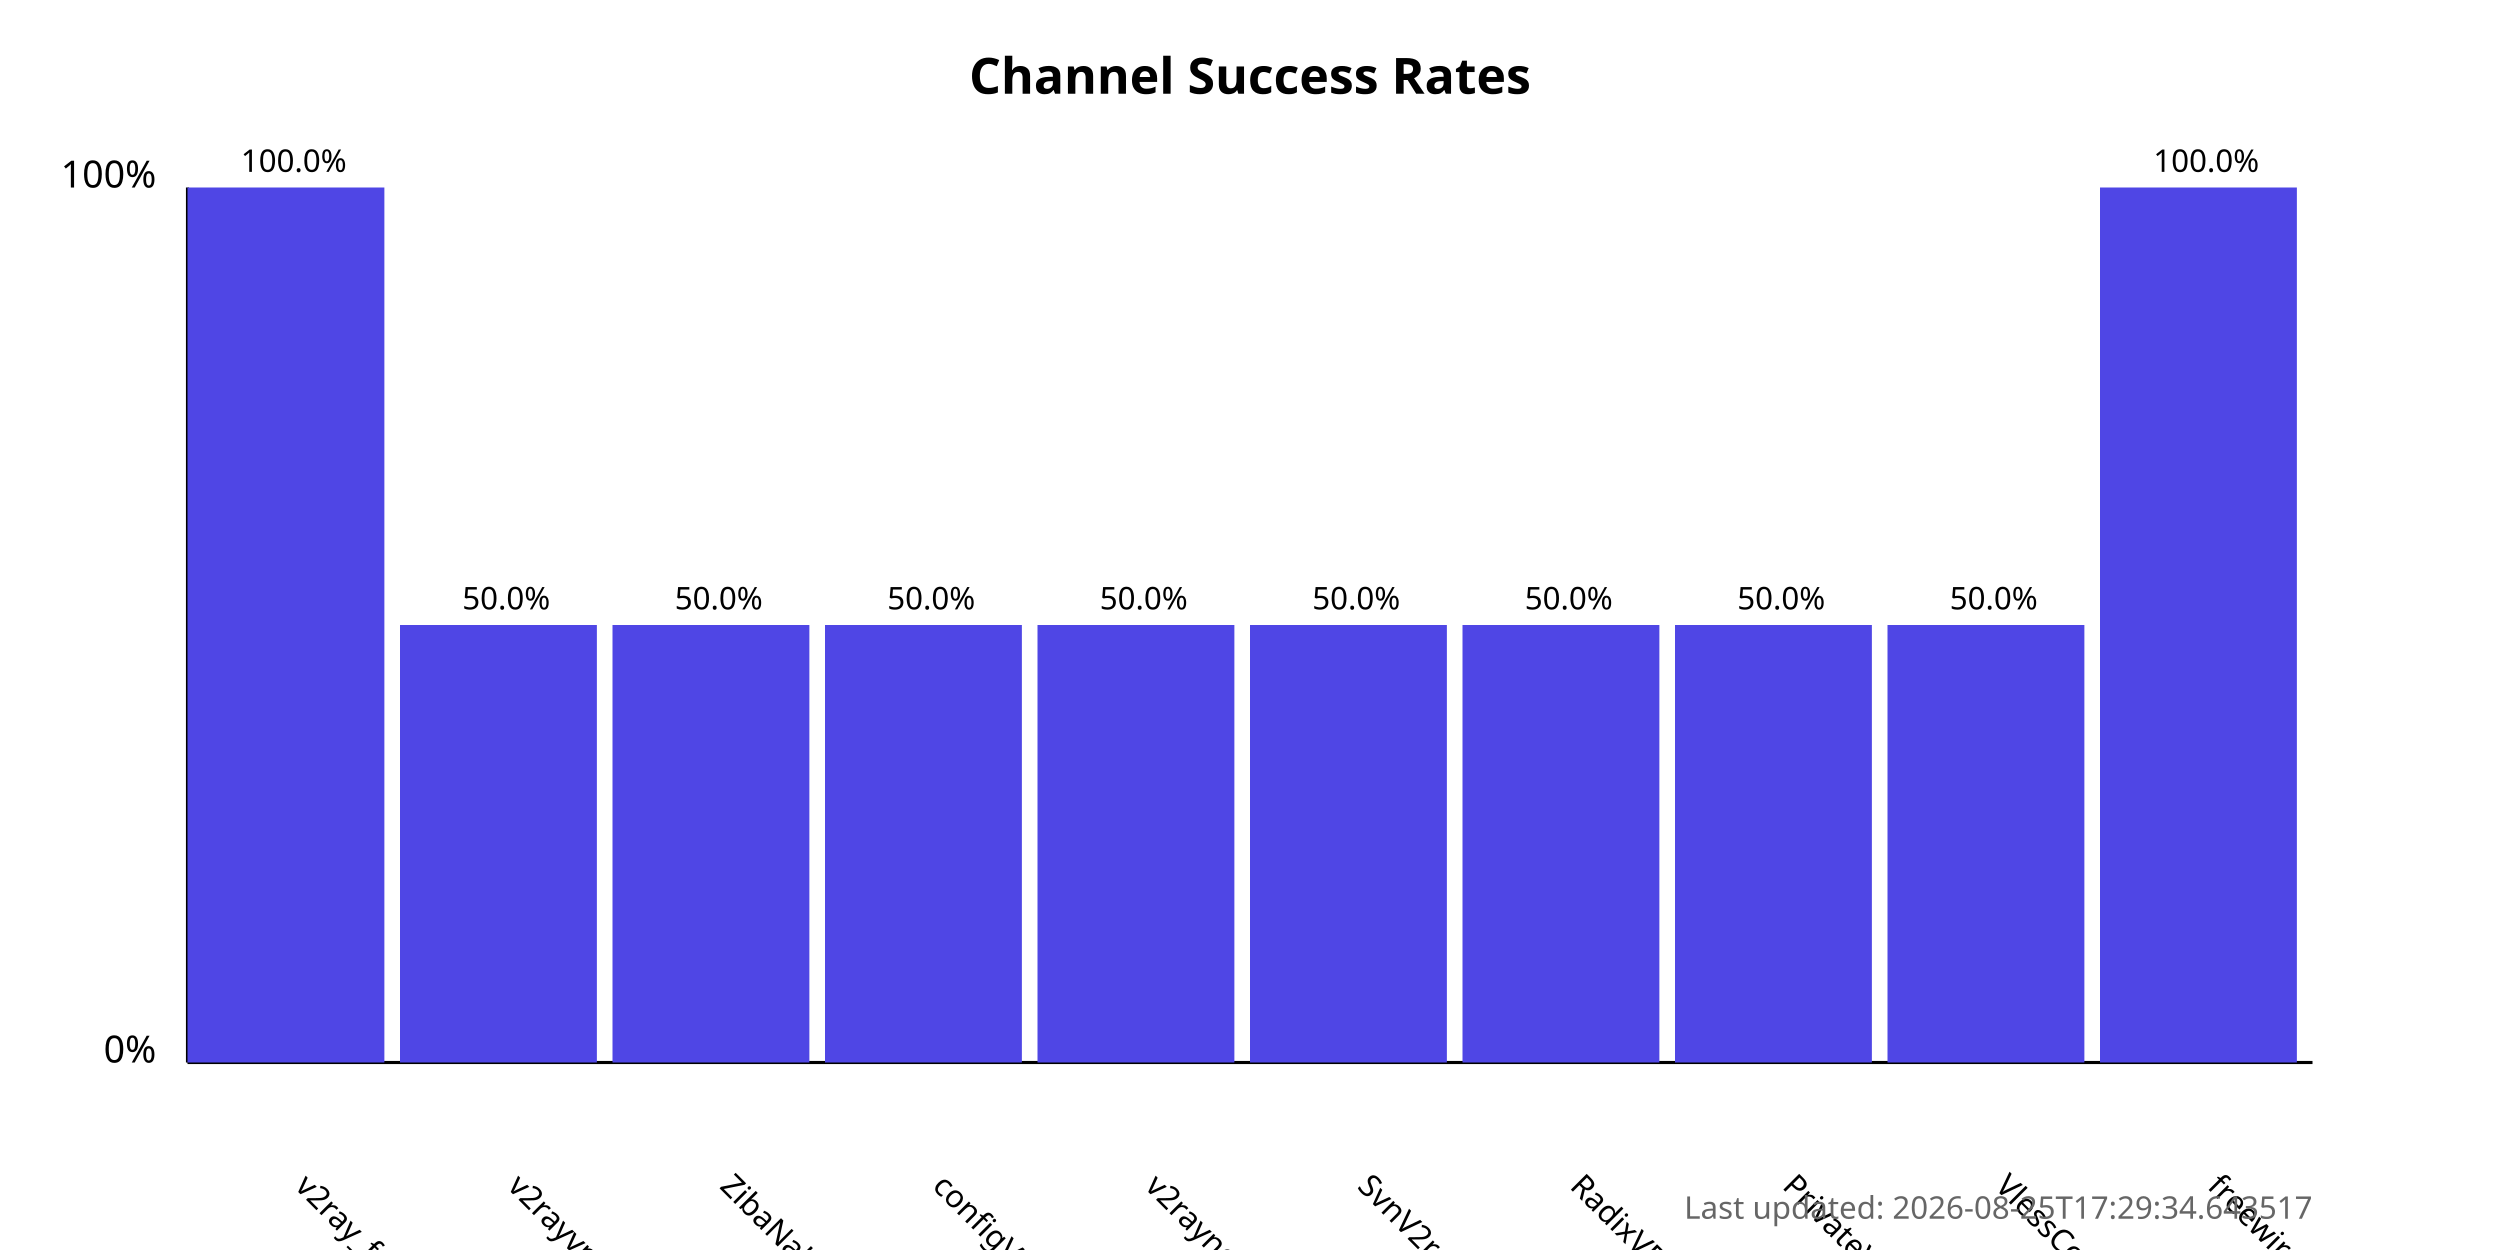
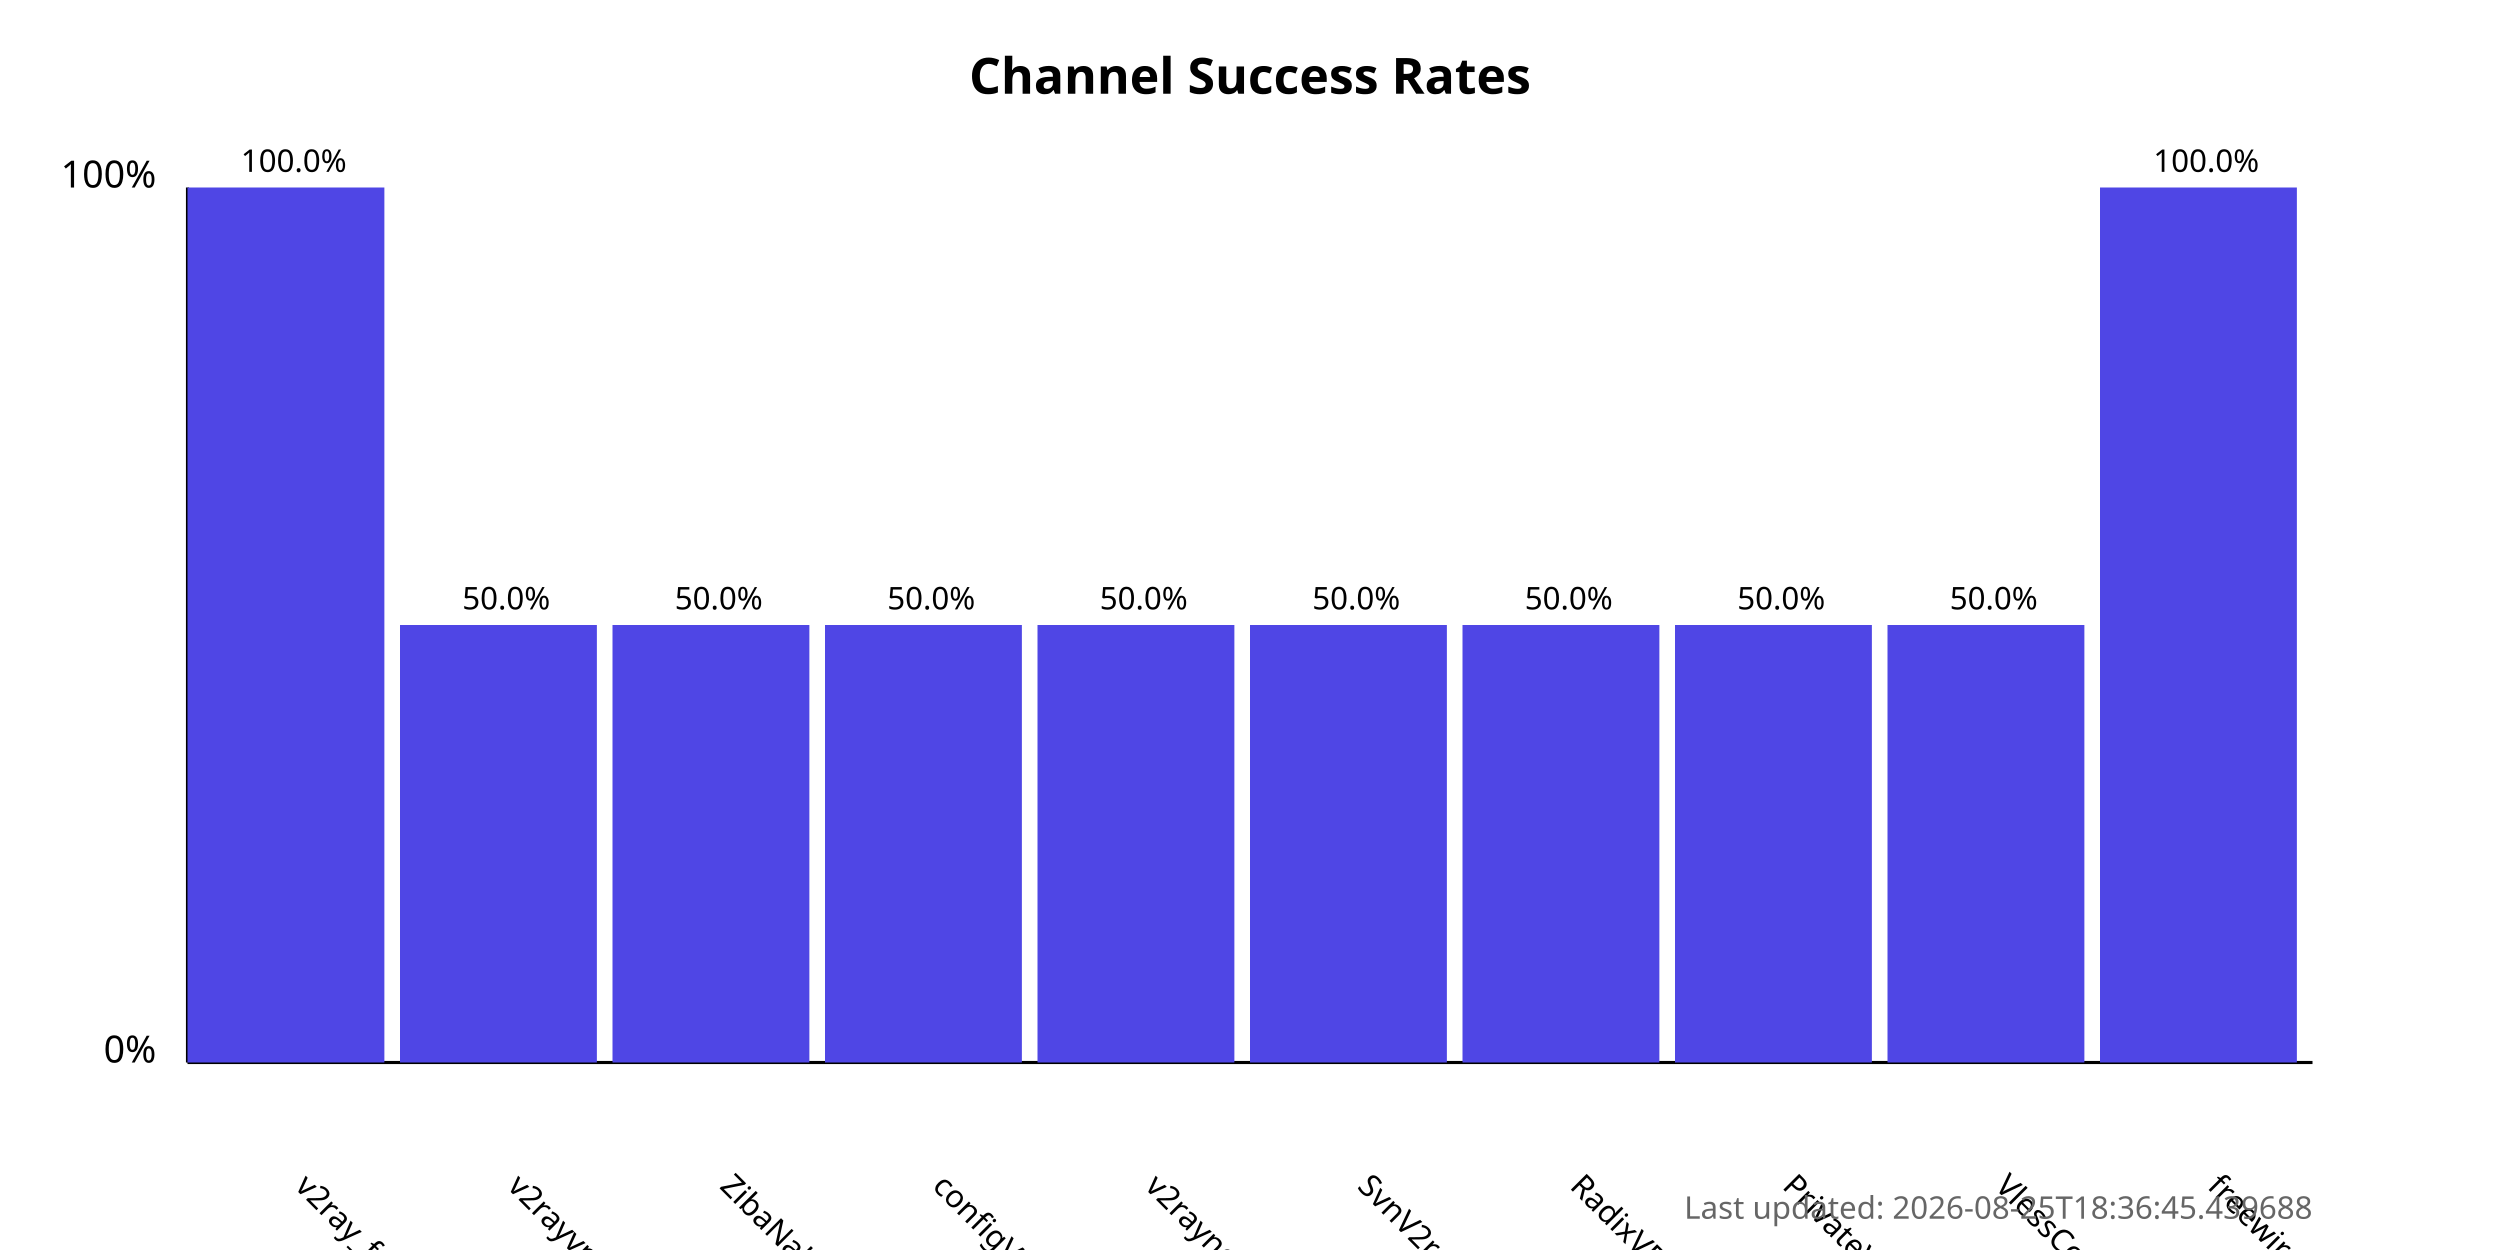
<svg xmlns="http://www.w3.org/2000/svg" width="800" height="400">
  <style>
            .chart-title { font: bold 16px sans-serif; }
            .axis-label { font: 12px sans-serif; }
            .tick-label { font: 10px sans-serif; }
            .bar { fill: #4f46e5; }
            .bar:hover { fill: #6366f1; }
            .timestamp { font: 10px sans-serif; fill: #666; }
        </style>
  <text x="400.0" y="30" text-anchor="middle" class="chart-title">
            Channel Success Rates
        </text>
  <line x1="60" y1="340" x2="60" y2="60" stroke="black" stroke-width="1" />
  <line x1="60" y1="340" x2="740" y2="340" stroke="black" stroke-width="1" />
  <text x="50" y="340" text-anchor="end" class="axis-label">0%</text>
  <text x="50" y="60" text-anchor="end" class="axis-label">100%</text>
  <g>
    <rect x="60" y="60.0" width="63.0" height="280.0" class="bar" />
    <text x="94.0" y="380" transform="rotate(45, 94.0, 380)" text-anchor="start" class="tick-label">
                v2ray_free_conf
            </text>
    <text x="94.0" y="55.0" text-anchor="middle" class="tick-label">
                100.0%
            </text>
  </g>
  <g>
    <rect x="128.0" y="200.0" width="63.0" height="140.0" class="bar" />
    <text x="162.0" y="380" transform="rotate(45, 162.0, 380)" text-anchor="start" class="tick-label">
                v2rayvpno
            </text>
    <text x="162.0" y="195.0" text-anchor="middle" class="tick-label">
                50.0%
            </text>
  </g>
  <g>
    <rect x="196.0" y="200.0" width="63.0" height="140.0" class="bar" />
    <text x="230.0" y="380" transform="rotate(45, 230.0, 380)" text-anchor="start" class="tick-label">
                ZibaNabz
            </text>
    <text x="230.0" y="195.0" text-anchor="middle" class="tick-label">
                50.0%
            </text>
  </g>
  <g>
    <rect x="264.0" y="200.0" width="63.0" height="140.0" class="bar" />
    <text x="298.0" y="380" transform="rotate(45, 298.0, 380)" text-anchor="start" class="tick-label">
                configV2rayForFree
            </text>
    <text x="298.0" y="195.0" text-anchor="middle" class="tick-label">
                50.0%
            </text>
  </g>
  <g>
    <rect x="332.0" y="200.0" width="63.0" height="140.0" class="bar" />
    <text x="366.0" y="380" transform="rotate(45, 366.0, 380)" text-anchor="start" class="tick-label">
                v2rayngvpn
            </text>
    <text x="366.0" y="195.0" text-anchor="middle" class="tick-label">
                50.0%
            </text>
  </g>
  <g>
    <rect x="400.0" y="200.0" width="63.0" height="140.0" class="bar" />
    <text x="434.0" y="380" transform="rotate(45, 434.0, 380)" text-anchor="start" class="tick-label">
                SvnV2ray
            </text>
    <text x="434.0" y="195.0" text-anchor="middle" class="tick-label">
                50.0%
            </text>
  </g>
  <g>
    <rect x="468.0" y="200.0" width="63.0" height="140.0" class="bar" />
    <text x="502.0" y="380" transform="rotate(45, 502.0, 380)" text-anchor="start" class="tick-label">
                RadixVPN
            </text>
    <text x="502.0" y="195.0" text-anchor="middle" class="tick-label">
                50.0%
            </text>
  </g>
  <g>
    <rect x="536.0" y="200.0" width="63.0" height="140.0" class="bar" />
    <text x="570.0" y="380" transform="rotate(45, 570.0, 380)" text-anchor="start" class="tick-label">
                PrivateVPNs
            </text>
    <text x="570.0" y="195.0" text-anchor="middle" class="tick-label">
                50.0%
            </text>
  </g>
  <g>
    <rect x="604.0" y="200.0" width="63.0" height="140.0" class="bar" />
    <text x="638.0" y="380" transform="rotate(45, 638.0, 380)" text-anchor="start" class="tick-label">
                VlessConfig
            </text>
    <text x="638.0" y="195.0" text-anchor="middle" class="tick-label">
                50.0%
            </text>
  </g>
  <g>
    <rect x="672.0" y="60.0" width="63.0" height="280.0" class="bar" />
    <text x="706.0" y="380" transform="rotate(45, 706.0, 380)" text-anchor="start" class="tick-label">
                freewireguard
            </text>
    <text x="706.0" y="55.0" text-anchor="middle" class="tick-label">
                100.0%
            </text>
  </g>
  <text x="740" y="390" text-anchor="end" class="timestamp">
-             Last updated: 2026-08-25T17:29:34.643517
+             Last updated: 2026-08-25T18:36:45.439688
        </text>
</svg>
